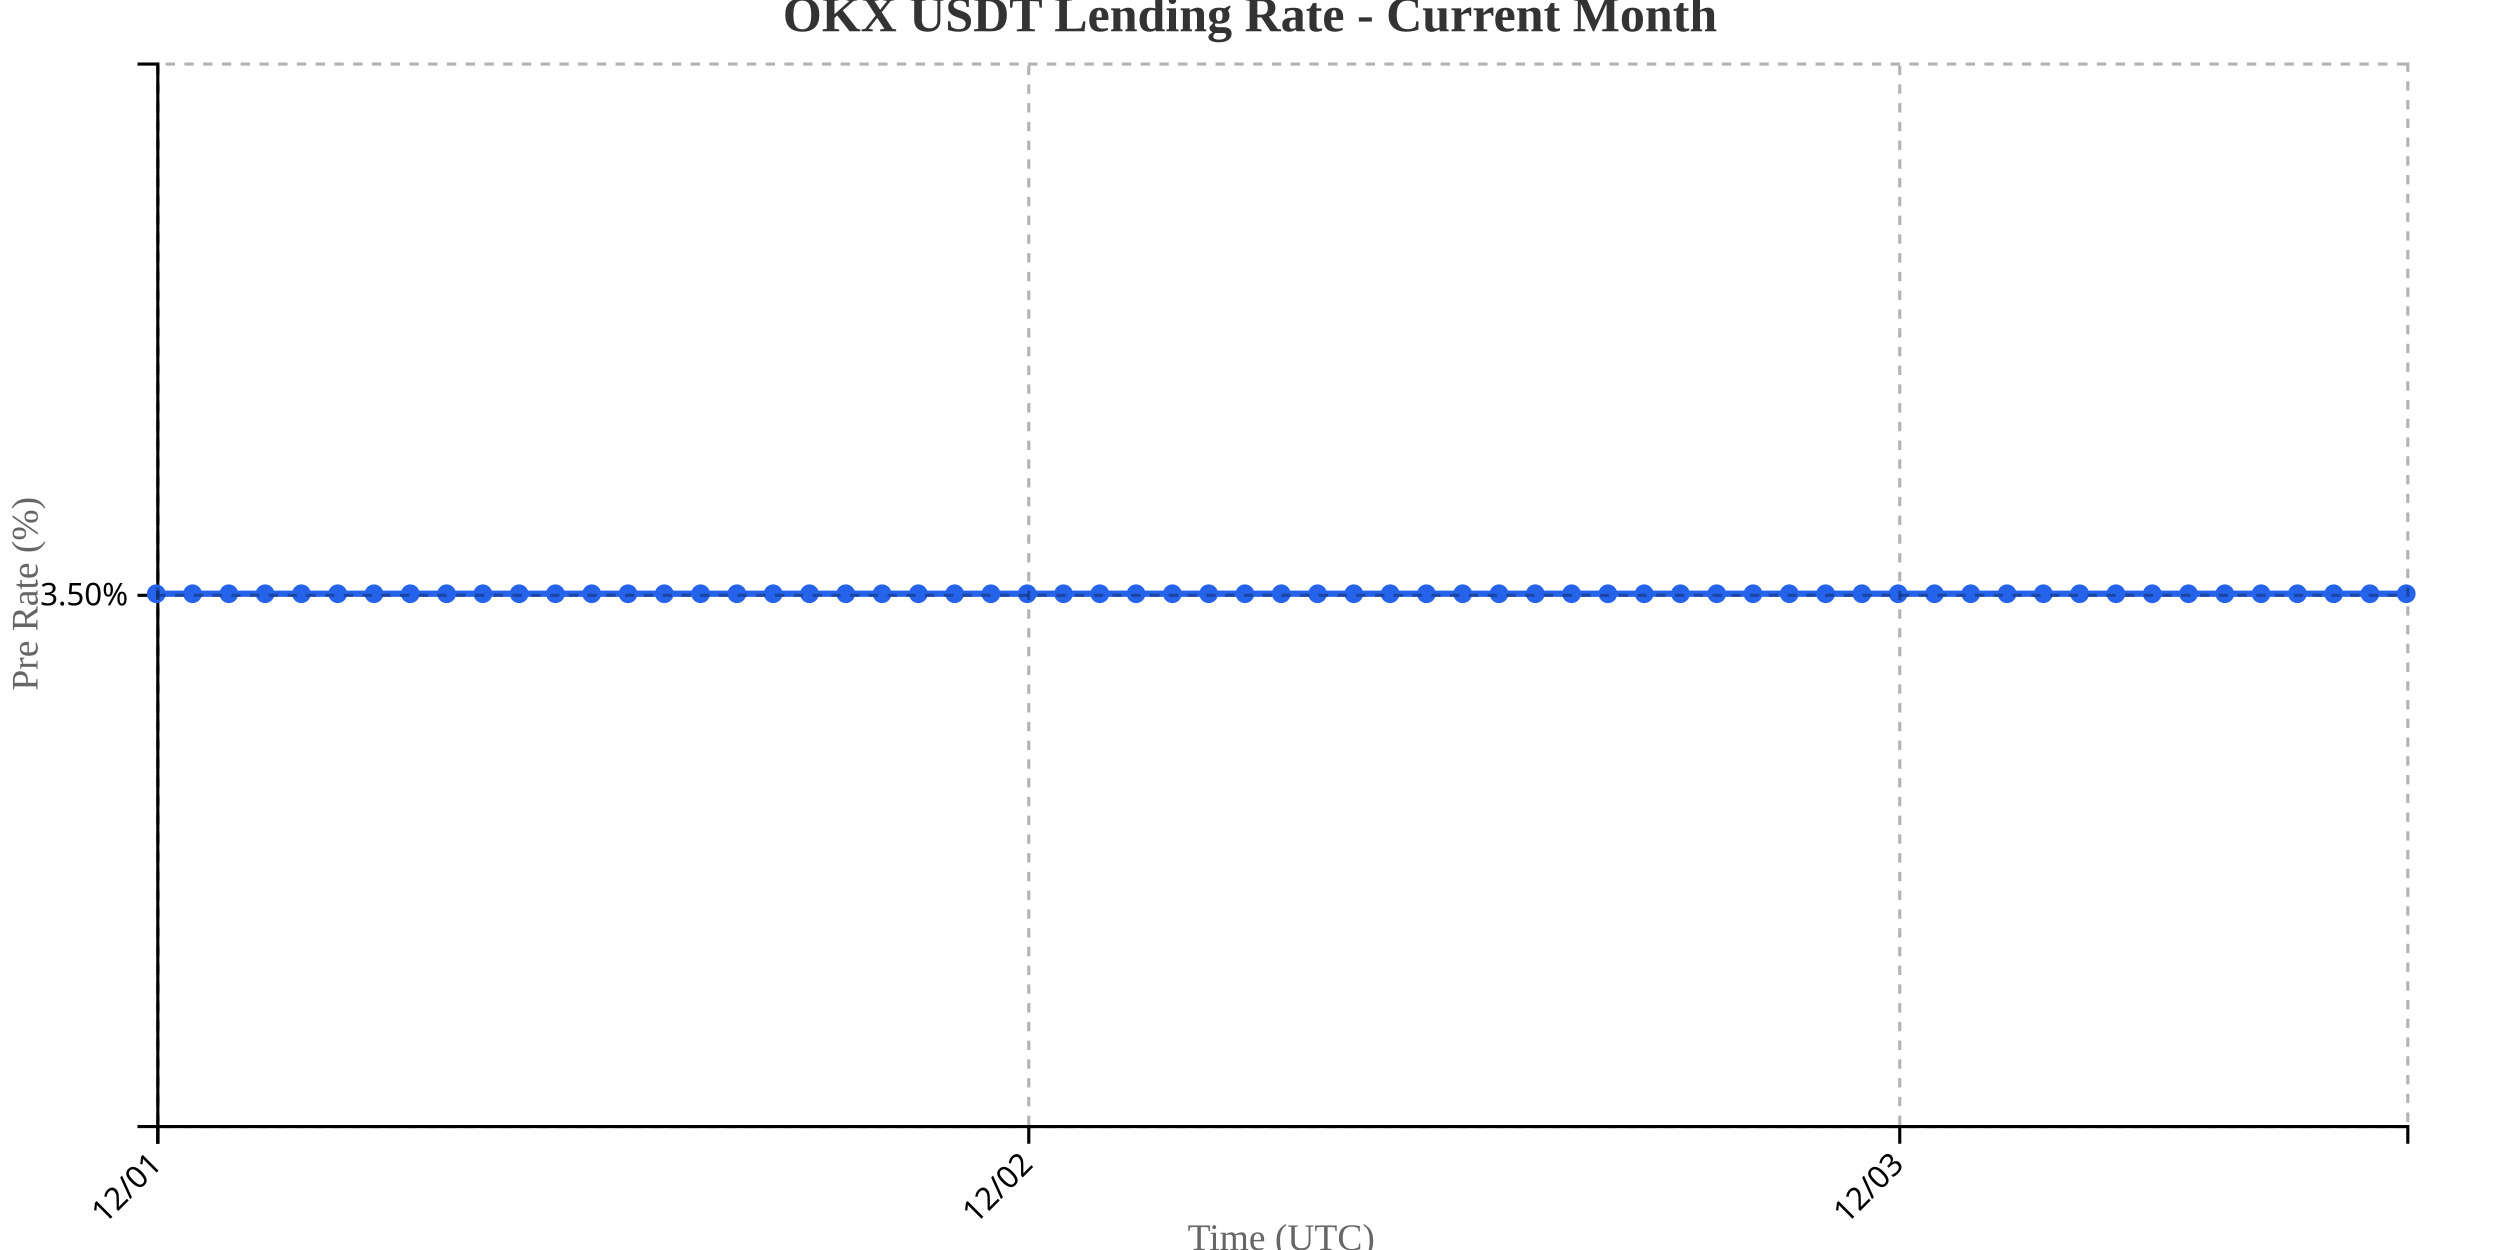
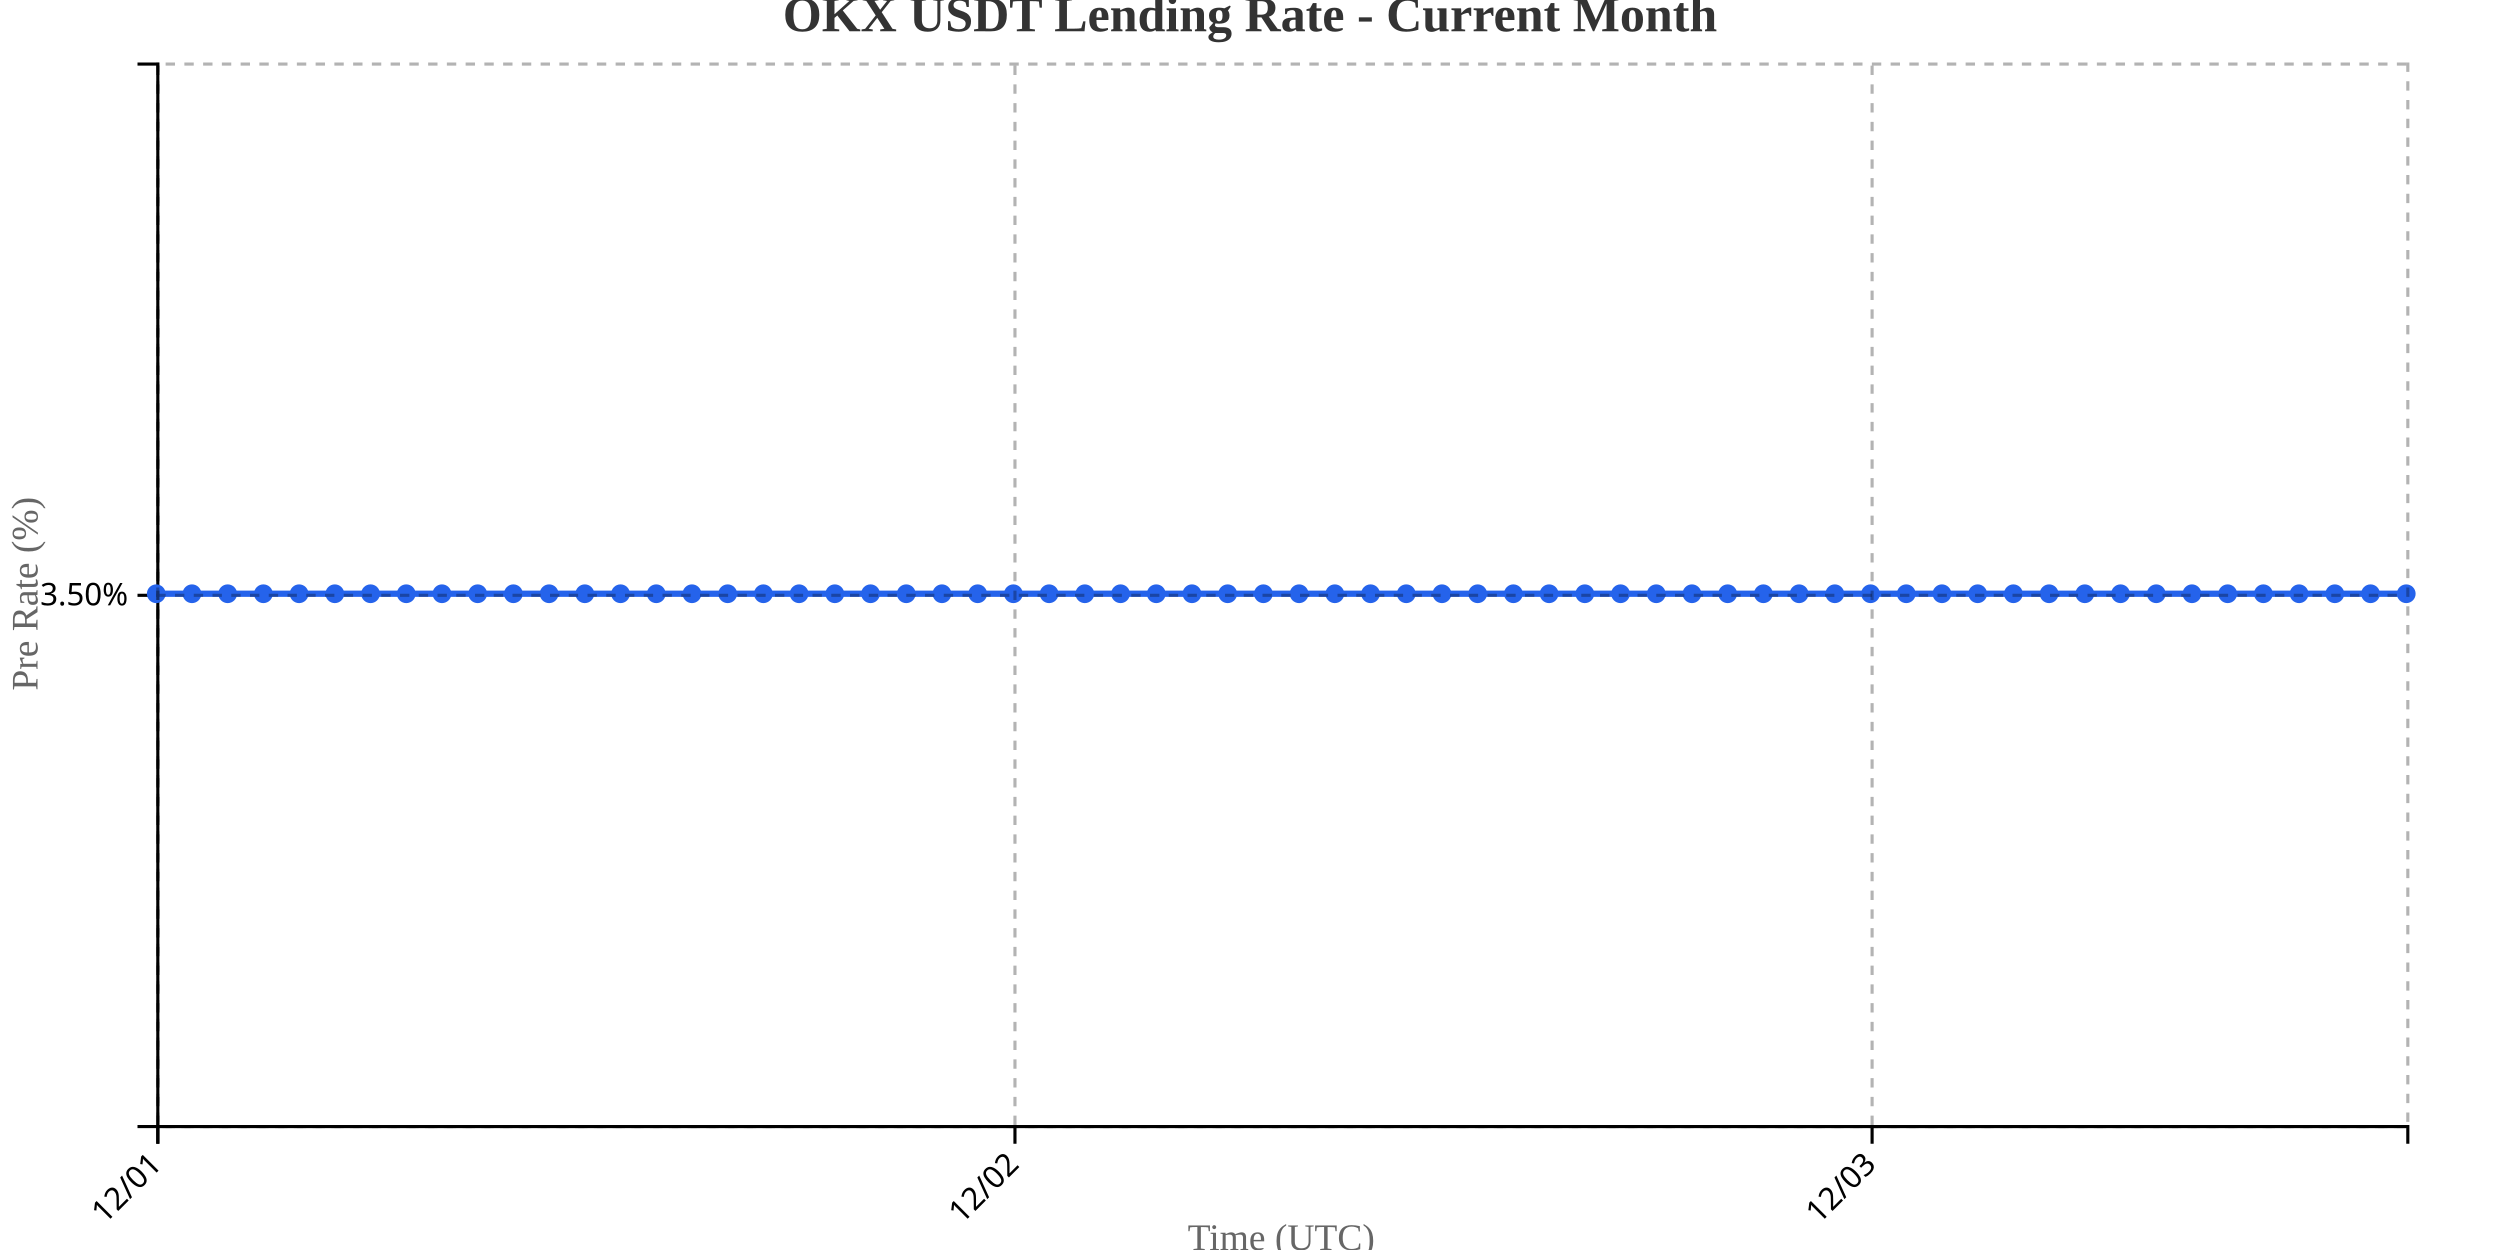
<svg xmlns="http://www.w3.org/2000/svg" width="800" height="400">
  <g transform="translate(50,20)">
    <g transform="translate(0,340)" fill="none" font-size="10" font-family="sans-serif" text-anchor="middle">
      <path class="domain" stroke="currentColor" d="M0.5,6V0.5H720.5V6" />
      <g class="tick" opacity="1" transform="translate(0.5,0)">
        <line stroke="currentColor" y2="6" />
        <text fill="currentColor" y="9" dy=".15em" style="text-anchor: end;" dx="-.8em" transform="rotate(-45)">12/01</text>
      </g>
-       <g class="tick" opacity="1" transform="translate(279.2097,0)">
+       <g class="tick" opacity="1" transform="translate(274.7857,0)">
        <line stroke="currentColor" y2="6" />
        <text fill="currentColor" y="9" dy=".15em" style="text-anchor: end;" dx="-.8em" transform="rotate(-45)">12/02</text>
      </g>
-       <g class="tick" opacity="1" transform="translate(557.9194,0)">
+       <g class="tick" opacity="1" transform="translate(549.0714,0)">
        <line stroke="currentColor" y2="6" />
        <text fill="currentColor" y="9" dy=".15em" style="text-anchor: end;" dx="-.8em" transform="rotate(-45)">12/03</text>
      </g>
    </g>
    <g fill="none" font-size="10" font-family="sans-serif" text-anchor="end">
      <path class="domain" stroke="currentColor" d="M-6,340.5H0.5V0.5H-6" />
      <g class="tick" opacity="1" transform="translate(0,170.5)">
        <line stroke="currentColor" x2="-6" />
        <text fill="currentColor" x="-9" dy="0.32em">3.50%</text>
      </g>
    </g>
    <text transform="rotate(-90)" y="-50" x="-170" dy="1em" style="text-anchor: middle; font-size: 12px; fill: #666;">Pre Rate (%)</text>
    <text transform="translate(360, 380)" style="text-anchor: middle; font-size: 12px; fill: #666;">Time (UTC)</text>
-     <path fill="none" stroke="#2563eb" stroke-width="2" d="M0,170C3.871,170,7.742,170,11.613,170C15.484,170,19.355,170,23.226,170C27.097,170,30.968,170,34.839,170C38.71,170,42.581,170,46.452,170C50.323,170,54.194,170,58.065,170C61.935,170,65.806,170,69.677,170C73.548,170,77.419,170,81.29,170C85.161,170,89.032,170,92.903,170C96.774,170,100.645,170,104.516,170C108.387,170,112.258,170,116.129,170C120,170,123.871,170,127.742,170C131.613,170,135.484,170,139.355,170C143.226,170,147.097,170,150.968,170C154.839,170,158.71,170,162.581,170C166.452,170,170.323,170,174.194,170C178.065,170,181.935,170,185.806,170C189.677,170,193.548,170,197.419,170C201.29,170,205.161,170,209.032,170C212.903,170,216.774,170,220.645,170C224.516,170,228.387,170,232.258,170C236.129,170,240,170,243.871,170C247.742,170,251.613,170,255.484,170C259.355,170,263.226,170,267.097,170C270.968,170,274.839,170,278.71,170C282.581,170,286.452,170,290.323,170C294.194,170,298.065,170,301.935,170C305.806,170,309.677,170,313.548,170C317.419,170,321.29,170,325.161,170C329.032,170,332.903,170,336.774,170C340.645,170,344.516,170,348.387,170C352.258,170,356.129,170,360,170C363.871,170,367.742,170,371.613,170C375.484,170,379.355,170,383.226,170C387.097,170,390.968,170,394.839,170C398.71,170,402.581,170,406.452,170C410.323,170,414.194,170,418.065,170C421.935,170,425.806,170,429.677,170C433.548,170,437.419,170,441.29,170C445.161,170,449.032,170,452.903,170C456.774,170,460.645,170,464.516,170C468.387,170,472.258,170,476.129,170C480,170,483.871,170,487.742,170C491.613,170,495.484,170,499.355,170C503.226,170,507.097,170,510.968,170C514.839,170,518.71,170,522.581,170C526.452,170,530.323,170,534.194,170C538.065,170,541.935,170,545.806,170C549.677,170,553.548,170,557.419,170C561.29,170,565.161,170,569.032,170C572.903,170,576.774,170,580.645,170C584.516,170,588.387,170,592.258,170C596.129,170,600,170,603.871,170C607.742,170,611.613,170,615.484,170C619.355,170,623.226,170,627.097,170C630.968,170,634.839,170,638.71,170C642.581,170,646.452,170,650.323,170C654.194,170,658.065,170,661.935,170C665.806,170,669.677,170,673.548,170C677.419,170,681.29,170,685.161,170C689.032,170,692.903,170,696.774,170C700.645,170,704.516,170,708.387,170C712.258,170,716.129,170,720,170" />
+     <path fill="none" stroke="#2563eb" stroke-width="2" d="M0,170C3.81,170,7.619,170,11.429,170C15.238,170,19.048,170,22.857,170C26.667,170,30.476,170,34.286,170C38.095,170,41.905,170,45.714,170C49.524,170,53.333,170,57.143,170C60.952,170,64.762,170,68.571,170C72.381,170,76.19,170,80,170C83.81,170,87.619,170,91.429,170C95.238,170,99.048,170,102.857,170C106.667,170,110.476,170,114.286,170C118.095,170,121.905,170,125.714,170C129.524,170,133.333,170,137.143,170C140.952,170,144.762,170,148.571,170C152.381,170,156.19,170,160,170C163.81,170,167.619,170,171.429,170C175.238,170,179.048,170,182.857,170C186.667,170,190.476,170,194.286,170C198.095,170,201.905,170,205.714,170C209.524,170,213.333,170,217.143,170C220.952,170,224.762,170,228.571,170C232.381,170,236.19,170,240,170C243.81,170,247.619,170,251.429,170C255.238,170,259.048,170,262.857,170C266.667,170,270.476,170,274.286,170C278.095,170,281.905,170,285.714,170C289.524,170,293.333,170,297.143,170C300.952,170,304.762,170,308.571,170C312.381,170,316.19,170,320,170C323.81,170,327.619,170,331.429,170C335.238,170,339.048,170,342.857,170C346.667,170,350.476,170,354.286,170C358.095,170,361.905,170,365.714,170C369.524,170,373.333,170,377.143,170C380.952,170,384.762,170,388.571,170C392.381,170,396.19,170,400,170C403.81,170,407.619,170,411.429,170C415.238,170,419.048,170,422.857,170C426.667,170,430.476,170,434.286,170C438.095,170,441.905,170,445.714,170C449.524,170,453.333,170,457.143,170C460.952,170,464.762,170,468.571,170C472.381,170,476.19,170,480,170C483.81,170,487.619,170,491.429,170C495.238,170,499.048,170,502.857,170C506.667,170,510.476,170,514.286,170C518.095,170,521.905,170,525.714,170C529.524,170,533.333,170,537.143,170C540.952,170,544.762,170,548.571,170C552.381,170,556.19,170,560,170C563.81,170,567.619,170,571.429,170C575.238,170,579.048,170,582.857,170C586.667,170,590.476,170,594.286,170C598.095,170,601.905,170,605.714,170C609.524,170,613.333,170,617.143,170C620.952,170,624.762,170,628.571,170C632.381,170,636.19,170,640,170C643.81,170,647.619,170,651.429,170C655.238,170,659.048,170,662.857,170C666.667,170,670.476,170,674.286,170C678.095,170,681.905,170,685.714,170C689.524,170,693.333,170,697.143,170C700.952,170,704.762,170,708.571,170C712.381,170,716.19,170,720,170" />
    <circle class="dot" cx="0" cy="170" r="3" fill="#2563eb" />
-     <circle class="dot" cx="11.613" cy="170" r="3" fill="#2563eb" />
-     <circle class="dot" cx="23.226" cy="170" r="3" fill="#2563eb" />
-     <circle class="dot" cx="34.839" cy="170" r="3" fill="#2563eb" />
-     <circle class="dot" cx="46.452" cy="170" r="3" fill="#2563eb" />
-     <circle class="dot" cx="58.065" cy="170" r="3" fill="#2563eb" />
-     <circle class="dot" cx="69.677" cy="170" r="3" fill="#2563eb" />
-     <circle class="dot" cx="81.29" cy="170" r="3" fill="#2563eb" />
-     <circle class="dot" cx="92.903" cy="170" r="3" fill="#2563eb" />
-     <circle class="dot" cx="104.516" cy="170" r="3" fill="#2563eb" />
-     <circle class="dot" cx="116.129" cy="170" r="3" fill="#2563eb" />
-     <circle class="dot" cx="127.742" cy="170" r="3" fill="#2563eb" />
-     <circle class="dot" cx="139.355" cy="170" r="3" fill="#2563eb" />
-     <circle class="dot" cx="150.968" cy="170" r="3" fill="#2563eb" />
-     <circle class="dot" cx="162.581" cy="170" r="3" fill="#2563eb" />
-     <circle class="dot" cx="174.194" cy="170" r="3" fill="#2563eb" />
-     <circle class="dot" cx="185.806" cy="170" r="3" fill="#2563eb" />
-     <circle class="dot" cx="197.419" cy="170" r="3" fill="#2563eb" />
-     <circle class="dot" cx="209.032" cy="170" r="3" fill="#2563eb" />
-     <circle class="dot" cx="220.645" cy="170" r="3" fill="#2563eb" />
-     <circle class="dot" cx="232.258" cy="170" r="3" fill="#2563eb" />
-     <circle class="dot" cx="243.871" cy="170" r="3" fill="#2563eb" />
-     <circle class="dot" cx="255.484" cy="170" r="3" fill="#2563eb" />
-     <circle class="dot" cx="267.097" cy="170" r="3" fill="#2563eb" />
-     <circle class="dot" cx="278.71" cy="170" r="3" fill="#2563eb" />
-     <circle class="dot" cx="290.323" cy="170" r="3" fill="#2563eb" />
-     <circle class="dot" cx="301.935" cy="170" r="3" fill="#2563eb" />
-     <circle class="dot" cx="313.548" cy="170" r="3" fill="#2563eb" />
-     <circle class="dot" cx="325.161" cy="170" r="3" fill="#2563eb" />
-     <circle class="dot" cx="336.774" cy="170" r="3" fill="#2563eb" />
-     <circle class="dot" cx="348.387" cy="170" r="3" fill="#2563eb" />
-     <circle class="dot" cx="360" cy="170" r="3" fill="#2563eb" />
-     <circle class="dot" cx="371.613" cy="170" r="3" fill="#2563eb" />
-     <circle class="dot" cx="383.226" cy="170" r="3" fill="#2563eb" />
-     <circle class="dot" cx="394.839" cy="170" r="3" fill="#2563eb" />
-     <circle class="dot" cx="406.452" cy="170" r="3" fill="#2563eb" />
-     <circle class="dot" cx="418.065" cy="170" r="3" fill="#2563eb" />
-     <circle class="dot" cx="429.677" cy="170" r="3" fill="#2563eb" />
-     <circle class="dot" cx="441.29" cy="170" r="3" fill="#2563eb" />
-     <circle class="dot" cx="452.903" cy="170" r="3" fill="#2563eb" />
-     <circle class="dot" cx="464.516" cy="170" r="3" fill="#2563eb" />
-     <circle class="dot" cx="476.129" cy="170" r="3" fill="#2563eb" />
-     <circle class="dot" cx="487.742" cy="170" r="3" fill="#2563eb" />
-     <circle class="dot" cx="499.355" cy="170" r="3" fill="#2563eb" />
-     <circle class="dot" cx="510.968" cy="170" r="3" fill="#2563eb" />
-     <circle class="dot" cx="522.581" cy="170" r="3" fill="#2563eb" />
-     <circle class="dot" cx="534.194" cy="170" r="3" fill="#2563eb" />
-     <circle class="dot" cx="545.806" cy="170" r="3" fill="#2563eb" />
-     <circle class="dot" cx="557.419" cy="170" r="3" fill="#2563eb" />
-     <circle class="dot" cx="569.032" cy="170" r="3" fill="#2563eb" />
-     <circle class="dot" cx="580.645" cy="170" r="3" fill="#2563eb" />
-     <circle class="dot" cx="592.258" cy="170" r="3" fill="#2563eb" />
-     <circle class="dot" cx="603.871" cy="170" r="3" fill="#2563eb" />
-     <circle class="dot" cx="615.484" cy="170" r="3" fill="#2563eb" />
-     <circle class="dot" cx="627.097" cy="170" r="3" fill="#2563eb" />
-     <circle class="dot" cx="638.71" cy="170" r="3" fill="#2563eb" />
-     <circle class="dot" cx="650.323" cy="170" r="3" fill="#2563eb" />
-     <circle class="dot" cx="661.935" cy="170" r="3" fill="#2563eb" />
-     <circle class="dot" cx="673.548" cy="170" r="3" fill="#2563eb" />
-     <circle class="dot" cx="685.161" cy="170" r="3" fill="#2563eb" />
-     <circle class="dot" cx="696.774" cy="170" r="3" fill="#2563eb" />
-     <circle class="dot" cx="708.387" cy="170" r="3" fill="#2563eb" />
+     <circle class="dot" cx="11.429" cy="170" r="3" fill="#2563eb" />
+     <circle class="dot" cx="22.857" cy="170" r="3" fill="#2563eb" />
+     <circle class="dot" cx="34.286" cy="170" r="3" fill="#2563eb" />
+     <circle class="dot" cx="45.714" cy="170" r="3" fill="#2563eb" />
+     <circle class="dot" cx="57.143" cy="170" r="3" fill="#2563eb" />
+     <circle class="dot" cx="68.571" cy="170" r="3" fill="#2563eb" />
+     <circle class="dot" cx="80" cy="170" r="3" fill="#2563eb" />
+     <circle class="dot" cx="91.429" cy="170" r="3" fill="#2563eb" />
+     <circle class="dot" cx="102.857" cy="170" r="3" fill="#2563eb" />
+     <circle class="dot" cx="114.286" cy="170" r="3" fill="#2563eb" />
+     <circle class="dot" cx="125.714" cy="170" r="3" fill="#2563eb" />
+     <circle class="dot" cx="137.143" cy="170" r="3" fill="#2563eb" />
+     <circle class="dot" cx="148.571" cy="170" r="3" fill="#2563eb" />
+     <circle class="dot" cx="160" cy="170" r="3" fill="#2563eb" />
+     <circle class="dot" cx="171.429" cy="170" r="3" fill="#2563eb" />
+     <circle class="dot" cx="182.857" cy="170" r="3" fill="#2563eb" />
+     <circle class="dot" cx="194.286" cy="170" r="3" fill="#2563eb" />
+     <circle class="dot" cx="205.714" cy="170" r="3" fill="#2563eb" />
+     <circle class="dot" cx="217.143" cy="170" r="3" fill="#2563eb" />
+     <circle class="dot" cx="228.571" cy="170" r="3" fill="#2563eb" />
+     <circle class="dot" cx="240" cy="170" r="3" fill="#2563eb" />
+     <circle class="dot" cx="251.429" cy="170" r="3" fill="#2563eb" />
+     <circle class="dot" cx="262.857" cy="170" r="3" fill="#2563eb" />
+     <circle class="dot" cx="274.286" cy="170" r="3" fill="#2563eb" />
+     <circle class="dot" cx="285.714" cy="170" r="3" fill="#2563eb" />
+     <circle class="dot" cx="297.143" cy="170" r="3" fill="#2563eb" />
+     <circle class="dot" cx="308.571" cy="170" r="3" fill="#2563eb" />
+     <circle class="dot" cx="320" cy="170" r="3" fill="#2563eb" />
+     <circle class="dot" cx="331.429" cy="170" r="3" fill="#2563eb" />
+     <circle class="dot" cx="342.857" cy="170" r="3" fill="#2563eb" />
+     <circle class="dot" cx="354.286" cy="170" r="3" fill="#2563eb" />
+     <circle class="dot" cx="365.714" cy="170" r="3" fill="#2563eb" />
+     <circle class="dot" cx="377.143" cy="170" r="3" fill="#2563eb" />
+     <circle class="dot" cx="388.571" cy="170" r="3" fill="#2563eb" />
+     <circle class="dot" cx="400" cy="170" r="3" fill="#2563eb" />
+     <circle class="dot" cx="411.429" cy="170" r="3" fill="#2563eb" />
+     <circle class="dot" cx="422.857" cy="170" r="3" fill="#2563eb" />
+     <circle class="dot" cx="434.286" cy="170" r="3" fill="#2563eb" />
+     <circle class="dot" cx="445.714" cy="170" r="3" fill="#2563eb" />
+     <circle class="dot" cx="457.143" cy="170" r="3" fill="#2563eb" />
+     <circle class="dot" cx="468.571" cy="170" r="3" fill="#2563eb" />
+     <circle class="dot" cx="480" cy="170" r="3" fill="#2563eb" />
+     <circle class="dot" cx="491.429" cy="170" r="3" fill="#2563eb" />
+     <circle class="dot" cx="502.857" cy="170" r="3" fill="#2563eb" />
+     <circle class="dot" cx="514.286" cy="170" r="3" fill="#2563eb" />
+     <circle class="dot" cx="525.714" cy="170" r="3" fill="#2563eb" />
+     <circle class="dot" cx="537.143" cy="170" r="3" fill="#2563eb" />
+     <circle class="dot" cx="548.571" cy="170" r="3" fill="#2563eb" />
+     <circle class="dot" cx="560" cy="170" r="3" fill="#2563eb" />
+     <circle class="dot" cx="571.429" cy="170" r="3" fill="#2563eb" />
+     <circle class="dot" cx="582.857" cy="170" r="3" fill="#2563eb" />
+     <circle class="dot" cx="594.286" cy="170" r="3" fill="#2563eb" />
+     <circle class="dot" cx="605.714" cy="170" r="3" fill="#2563eb" />
+     <circle class="dot" cx="617.143" cy="170" r="3" fill="#2563eb" />
+     <circle class="dot" cx="628.571" cy="170" r="3" fill="#2563eb" />
+     <circle class="dot" cx="640" cy="170" r="3" fill="#2563eb" />
+     <circle class="dot" cx="651.429" cy="170" r="3" fill="#2563eb" />
+     <circle class="dot" cx="662.857" cy="170" r="3" fill="#2563eb" />
+     <circle class="dot" cx="674.286" cy="170" r="3" fill="#2563eb" />
+     <circle class="dot" cx="685.714" cy="170" r="3" fill="#2563eb" />
+     <circle class="dot" cx="697.143" cy="170" r="3" fill="#2563eb" />
+     <circle class="dot" cx="708.571" cy="170" r="3" fill="#2563eb" />
    <circle class="dot" cx="720" cy="170" r="3" fill="#2563eb" />
    <g class="grid" transform="translate(0,340)" fill="none" font-size="10" font-family="sans-serif" text-anchor="middle" style="stroke-dasharray: 3,3; opacity: 0.3;">
      <path class="domain" stroke="currentColor" d="M0.5,-340V0.5H720.5V-340" />
      <g class="tick" opacity="1" transform="translate(0.5,0)">
        <line stroke="currentColor" y2="-340" />
        <text fill="currentColor" y="3" dy="0.71em" />
      </g>
-       <g class="tick" opacity="1" transform="translate(279.2097,0)">
+       <g class="tick" opacity="1" transform="translate(274.7857,0)">
        <line stroke="currentColor" y2="-340" />
        <text fill="currentColor" y="3" dy="0.71em" />
      </g>
-       <g class="tick" opacity="1" transform="translate(557.9194,0)">
+       <g class="tick" opacity="1" transform="translate(549.0714,0)">
        <line stroke="currentColor" y2="-340" />
        <text fill="currentColor" y="3" dy="0.71em" />
      </g>
    </g>
    <g class="grid" fill="none" font-size="10" font-family="sans-serif" text-anchor="end" style="stroke-dasharray: 3,3; opacity: 0.3;">
      <path class="domain" stroke="currentColor" d="M720,340.5H0.5V0.5H720" />
      <g class="tick" opacity="1" transform="translate(0,170.5)">
        <line stroke="currentColor" x2="720" />
        <text fill="currentColor" x="-3" dy="0.32em" />
      </g>
    </g>
  </g>
  <text x="400" y="10" text-anchor="middle" style="font-size: 16px; font-weight: bold; fill: #333;">OKX USDT Lending Rate - Current Month</text>
</svg>
